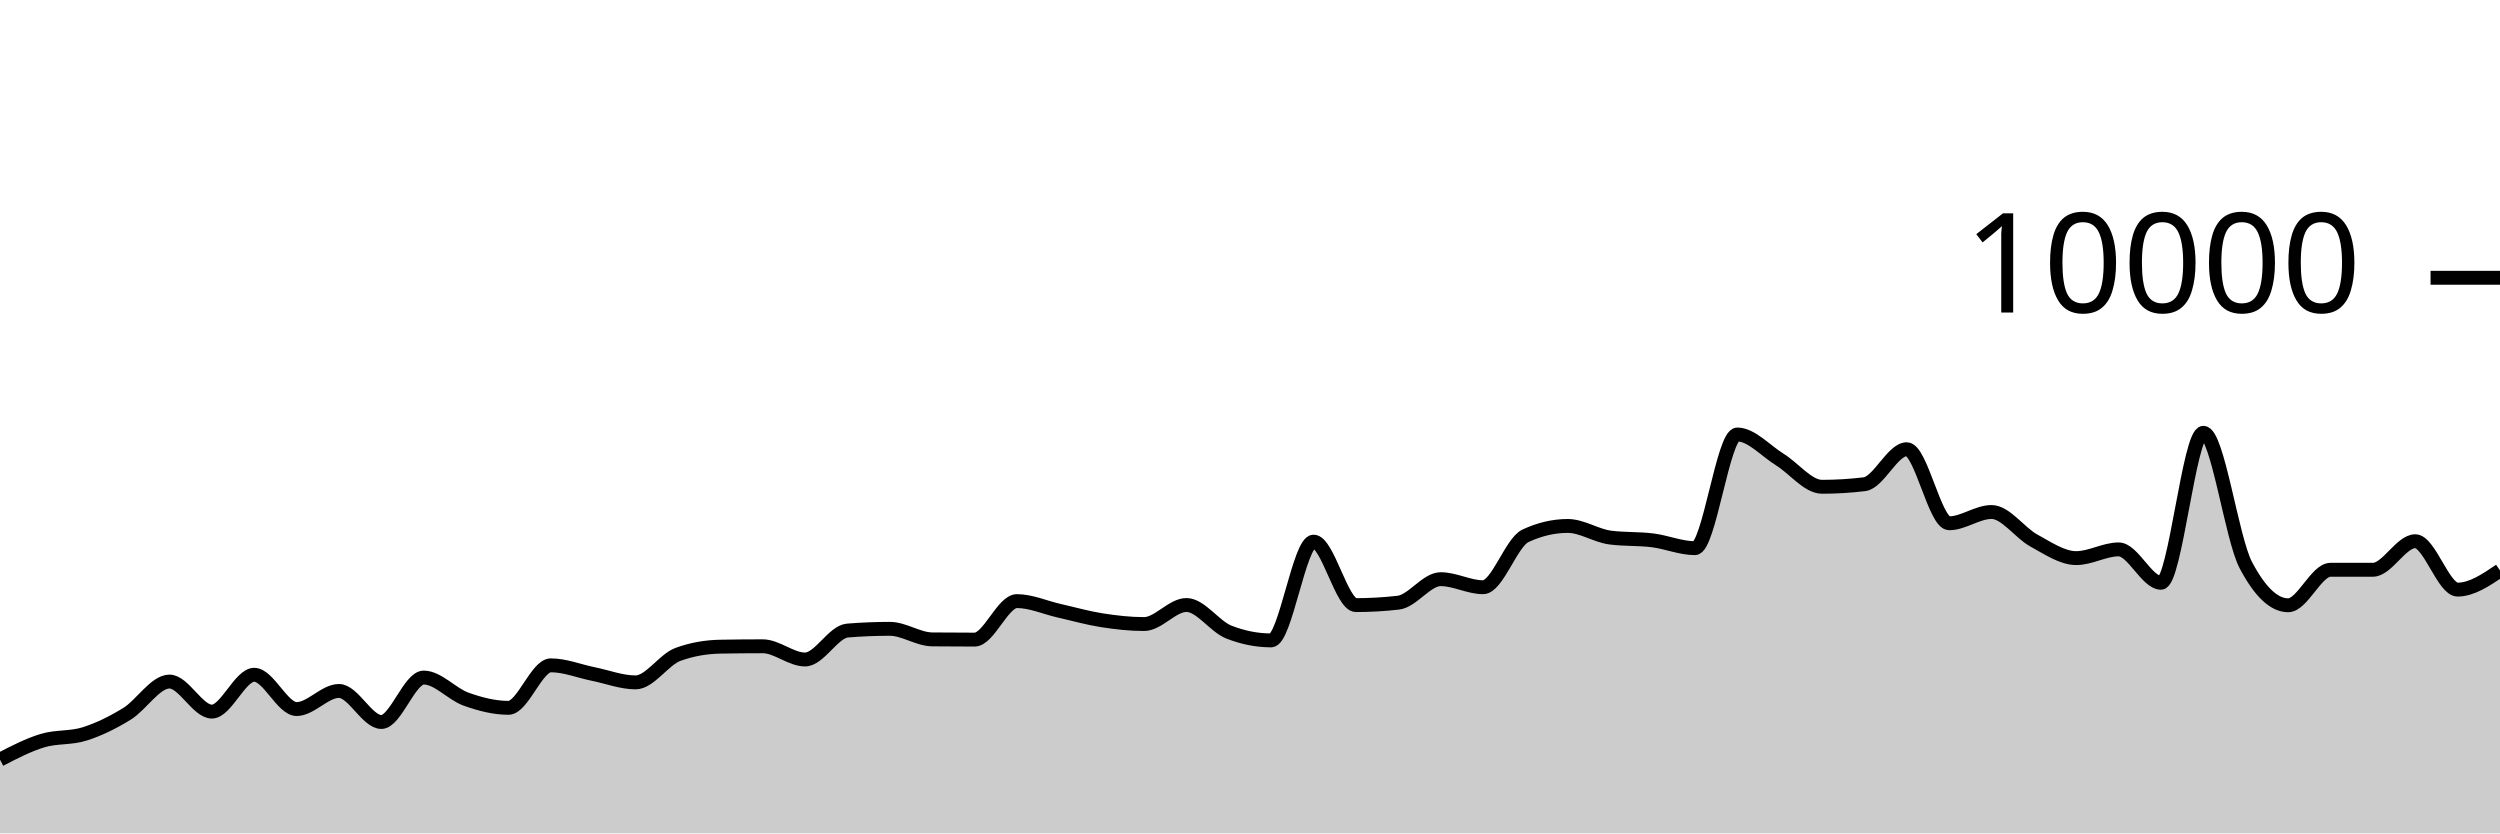
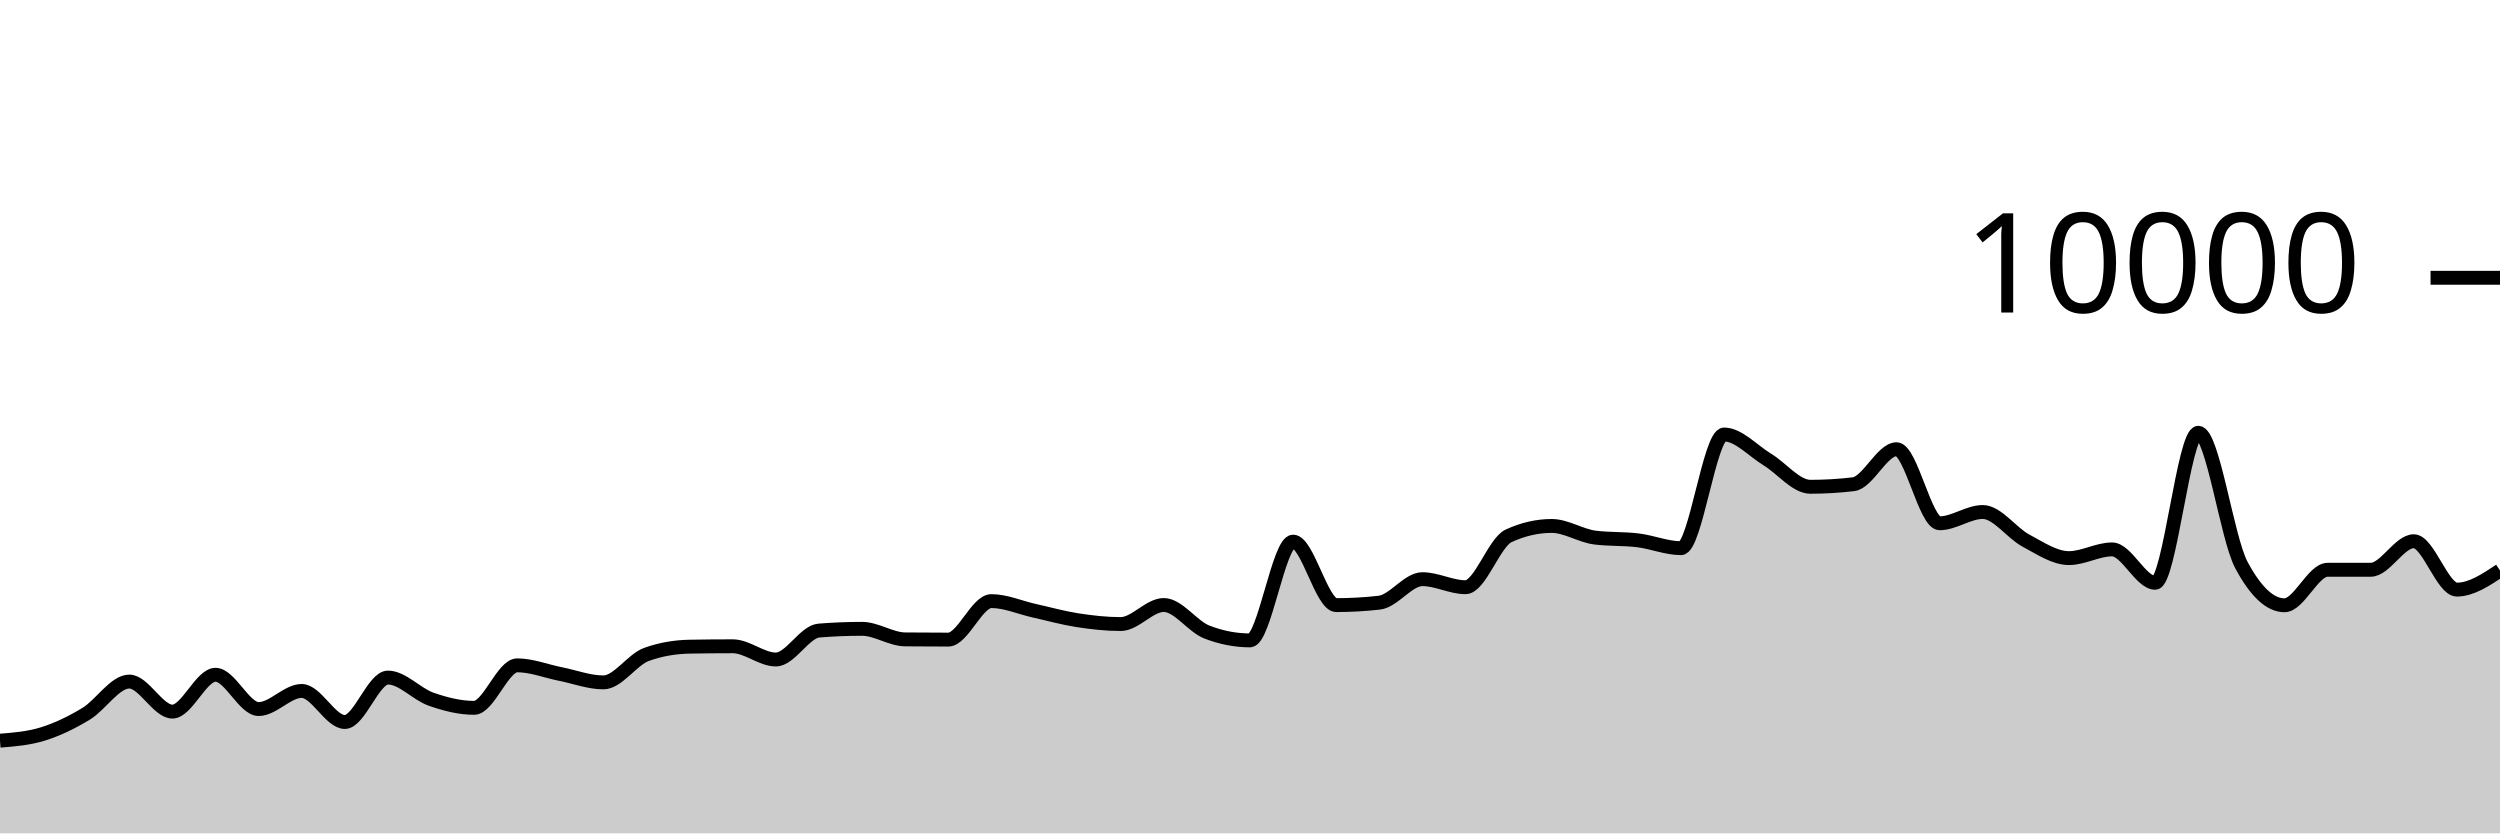
<svg xmlns="http://www.w3.org/2000/svg" viewBox="0 0 180 60">
  <g transform="translate(0,20)">
-     <path class="area" fill="rgba(0, 0, 0, 0.2)" d="M0,34.692C1.017,34.164,2.034,33.637,3.051,33.328C4.068,33.019,5.085,33.163,6.102,32.84C7.119,32.517,8.136,32.016,9.153,31.388C10.169,30.76,11.186,29.072,12.203,29.072C13.22,29.072,14.237,31.236,15.254,31.236C16.271,31.236,17.288,28.584,18.305,28.584C19.322,28.584,20.339,31.052,21.356,31.052C22.373,31.052,23.39,29.748,24.407,29.748C25.424,29.748,26.441,31.984,27.458,31.984C28.475,31.984,29.492,28.784,30.508,28.784C31.525,28.784,32.542,29.977,33.559,30.34C34.576,30.703,35.593,30.964,36.61,30.964C37.627,30.964,38.644,27.904,39.661,27.904C40.678,27.904,41.695,28.323,42.712,28.528C43.729,28.733,44.746,29.132,45.763,29.132C46.78,29.132,47.797,27.487,48.814,27.116C49.831,26.745,50.847,26.579,51.864,26.56C52.881,26.541,53.898,26.532,54.915,26.532C55.932,26.532,56.949,27.484,57.966,27.484C58.983,27.484,60,25.483,61.017,25.4C62.034,25.317,63.051,25.276,64.068,25.276C65.085,25.276,66.102,26.025,67.119,26.036C68.136,26.047,69.153,26.052,70.169,26.052C71.186,26.052,72.203,23.28,73.22,23.28C74.237,23.28,75.254,23.747,76.271,23.976C77.288,24.205,78.305,24.497,79.322,24.656C80.339,24.815,81.356,24.932,82.373,24.932C83.39,24.932,84.407,23.56,85.424,23.56C86.441,23.56,87.458,25.108,88.475,25.508C89.492,25.908,90.508,26.108,91.525,26.108C92.542,26.108,93.559,18.996,94.576,18.996C95.593,18.996,96.61,23.568,97.627,23.568C98.644,23.568,99.661,23.509,100.678,23.392C101.695,23.275,102.712,21.7,103.729,21.7C104.746,21.7,105.763,22.28,106.78,22.28C107.797,22.28,108.814,19.055,109.831,18.58C110.847,18.105,111.864,17.868,112.881,17.868C113.898,17.868,114.915,18.571,115.932,18.704C116.949,18.837,117.966,18.777,118.983,18.904C120,19.031,121.017,19.468,122.034,19.468C123.051,19.468,124.068,11.284,125.085,11.284C126.102,11.284,127.119,12.453,128.136,13.08C129.153,13.707,130.169,15.048,131.186,15.048C132.203,15.048,133.22,14.987,134.237,14.864C135.254,14.741,136.271,12.344,137.288,12.344C138.305,12.344,139.322,17.676,140.339,17.676C141.356,17.676,142.373,16.864,143.39,16.864C144.407,16.864,145.424,18.367,146.441,18.92C147.458,19.473,148.475,20.184,149.492,20.184C150.508,20.184,151.525,19.556,152.542,19.556C153.559,19.556,154.576,21.96,155.593,21.96C156.61,21.96,157.627,11.16,158.644,11.16C159.661,11.16,160.678,18.747,161.695,20.68C162.712,22.613,163.729,23.58,164.746,23.58C165.763,23.58,166.78,21.024,167.797,21.024C168.814,21.024,169.831,21.024,170.847,21.024C171.864,21.024,172.881,18.968,173.898,18.968C174.915,18.968,175.932,22.452,176.949,22.452C177.966,22.452,178.983,21.764,180,21.076L180,40C178.983,40,177.966,40,176.949,40C175.932,40,174.915,40,173.898,40C172.881,40,171.864,40,170.847,40C169.831,40,168.814,40,167.797,40C166.78,40,165.763,40,164.746,40C163.729,40,162.712,40,161.695,40C160.678,40,159.661,40,158.644,40C157.627,40,156.61,40,155.593,40C154.576,40,153.559,40,152.542,40C151.525,40,150.508,40,149.492,40C148.475,40,147.458,40,146.441,40C145.424,40,144.407,40,143.39,40C142.373,40,141.356,40,140.339,40C139.322,40,138.305,40,137.288,40C136.271,40,135.254,40,134.237,40C133.22,40,132.203,40,131.186,40C130.169,40,129.153,40,128.136,40C127.119,40,126.102,40,125.085,40C124.068,40,123.051,40,122.034,40C121.017,40,120,40,118.983,40C117.966,40,116.949,40,115.932,40C114.915,40,113.898,40,112.881,40C111.864,40,110.847,40,109.831,40C108.814,40,107.797,40,106.78,40C105.763,40,104.746,40,103.729,40C102.712,40,101.695,40,100.678,40C99.661,40,98.644,40,97.627,40C96.61,40,95.593,40,94.576,40C93.559,40,92.542,40,91.525,40C90.508,40,89.492,40,88.475,40C87.458,40,86.441,40,85.424,40C84.407,40,83.39,40,82.373,40C81.356,40,80.339,40,79.322,40C78.305,40,77.288,40,76.271,40C75.254,40,74.237,40,73.22,40C72.203,40,71.186,40,70.169,40C69.153,40,68.136,40,67.119,40C66.102,40,65.085,40,64.068,40C63.051,40,62.034,40,61.017,40C60,40,58.983,40,57.966,40C56.949,40,55.932,40,54.915,40C53.898,40,52.881,40,51.864,40C50.847,40,49.831,40,48.814,40C47.797,40,46.78,40,45.763,40C44.746,40,43.729,40,42.712,40C41.695,40,40.678,40,39.661,40C38.644,40,37.627,40,36.61,40C35.593,40,34.576,40,33.559,40C32.542,40,31.525,40,30.508,40C29.492,40,28.475,40,27.458,40C26.441,40,25.424,40,24.407,40C23.39,40,22.373,40,21.356,40C20.339,40,19.322,40,18.305,40C17.288,40,16.271,40,15.254,40C14.237,40,13.22,40,12.203,40C11.186,40,10.169,40,9.153,40C8.136,40,7.119,40,6.102,40C5.085,40,4.068,40,3.051,40C2.034,40,1.017,40,0,40Z" />
-     <path class="line" stroke="black" fill="none" d="M0,34.692C1.017,34.164,2.034,33.637,3.051,33.328C4.068,33.019,5.085,33.163,6.102,32.84C7.119,32.517,8.136,32.016,9.153,31.388C10.169,30.76,11.186,29.072,12.203,29.072C13.22,29.072,14.237,31.236,15.254,31.236C16.271,31.236,17.288,28.584,18.305,28.584C19.322,28.584,20.339,31.052,21.356,31.052C22.373,31.052,23.39,29.748,24.407,29.748C25.424,29.748,26.441,31.984,27.458,31.984C28.475,31.984,29.492,28.784,30.508,28.784C31.525,28.784,32.542,29.977,33.559,30.34C34.576,30.703,35.593,30.964,36.61,30.964C37.627,30.964,38.644,27.904,39.661,27.904C40.678,27.904,41.695,28.323,42.712,28.528C43.729,28.733,44.746,29.132,45.763,29.132C46.78,29.132,47.797,27.487,48.814,27.116C49.831,26.745,50.847,26.579,51.864,26.56C52.881,26.541,53.898,26.532,54.915,26.532C55.932,26.532,56.949,27.484,57.966,27.484C58.983,27.484,60,25.483,61.017,25.4C62.034,25.317,63.051,25.276,64.068,25.276C65.085,25.276,66.102,26.025,67.119,26.036C68.136,26.047,69.153,26.052,70.169,26.052C71.186,26.052,72.203,23.28,73.22,23.28C74.237,23.28,75.254,23.747,76.271,23.976C77.288,24.205,78.305,24.497,79.322,24.656C80.339,24.815,81.356,24.932,82.373,24.932C83.39,24.932,84.407,23.56,85.424,23.56C86.441,23.56,87.458,25.108,88.475,25.508C89.492,25.908,90.508,26.108,91.525,26.108C92.542,26.108,93.559,18.996,94.576,18.996C95.593,18.996,96.61,23.568,97.627,23.568C98.644,23.568,99.661,23.509,100.678,23.392C101.695,23.275,102.712,21.7,103.729,21.7C104.746,21.7,105.763,22.28,106.78,22.28C107.797,22.28,108.814,19.055,109.831,18.58C110.847,18.105,111.864,17.868,112.881,17.868C113.898,17.868,114.915,18.571,115.932,18.704C116.949,18.837,117.966,18.777,118.983,18.904C120,19.031,121.017,19.468,122.034,19.468C123.051,19.468,124.068,11.284,125.085,11.284C126.102,11.284,127.119,12.453,128.136,13.08C129.153,13.707,130.169,15.048,131.186,15.048C132.203,15.048,133.22,14.987,134.237,14.864C135.254,14.741,136.271,12.344,137.288,12.344C138.305,12.344,139.322,17.676,140.339,17.676C141.356,17.676,142.373,16.864,143.39,16.864C144.407,16.864,145.424,18.367,146.441,18.92C147.458,19.473,148.475,20.184,149.492,20.184C150.508,20.184,151.525,19.556,152.542,19.556C153.559,19.556,154.576,21.96,155.593,21.96C156.61,21.96,157.627,11.16,158.644,11.16C159.661,11.16,160.678,18.747,161.695,20.68C162.712,22.613,163.729,23.58,164.746,23.58C165.763,23.58,166.78,21.024,167.797,21.024C168.814,21.024,169.831,21.024,170.847,21.024C171.864,21.024,172.881,18.968,173.898,18.968C174.915,18.968,175.932,22.452,176.949,22.452C177.966,22.452,178.983,21.764,180,21.076" />
+     <path class="area" fill="rgba(0, 0, 0, 0.2)" d="M0,33.328C1.034,33.246,2.069,33.163,3.103,32.84C4.138,32.517,5.172,32.016,6.207,31.388C7.241,30.76,8.276,29.072,9.31,29.072C10.345,29.072,11.379,31.236,12.414,31.236C13.448,31.236,14.483,28.584,15.517,28.584C16.552,28.584,17.586,31.052,18.621,31.052C19.655,31.052,20.69,29.748,21.724,29.748C22.759,29.748,23.793,31.984,24.828,31.984C25.862,31.984,26.897,28.784,27.931,28.784C28.966,28.784,30,29.977,31.034,30.34C32.069,30.703,33.103,30.964,34.138,30.964C35.172,30.964,36.207,27.904,37.241,27.904C38.276,27.904,39.31,28.323,40.345,28.528C41.379,28.733,42.414,29.132,43.448,29.132C44.483,29.132,45.517,27.487,46.552,27.116C47.586,26.745,48.621,26.579,49.655,26.56C50.69,26.541,51.724,26.532,52.759,26.532C53.793,26.532,54.828,27.484,55.862,27.484C56.897,27.484,57.931,25.483,58.966,25.4C60,25.317,61.034,25.276,62.069,25.276C63.103,25.276,64.138,26.025,65.172,26.036C66.207,26.047,67.241,26.052,68.276,26.052C69.31,26.052,70.345,23.28,71.379,23.28C72.414,23.28,73.448,23.747,74.483,23.976C75.517,24.205,76.552,24.497,77.586,24.656C78.621,24.815,79.655,24.932,80.69,24.932C81.724,24.932,82.759,23.56,83.793,23.56C84.828,23.56,85.862,25.108,86.897,25.508C87.931,25.908,88.966,26.108,90,26.108C91.034,26.108,92.069,18.996,93.103,18.996C94.138,18.996,95.172,23.568,96.207,23.568C97.241,23.568,98.276,23.509,99.31,23.392C100.345,23.275,101.379,21.7,102.414,21.7C103.448,21.7,104.483,22.28,105.517,22.28C106.552,22.28,107.586,19.055,108.621,18.58C109.655,18.105,110.69,17.868,111.724,17.868C112.759,17.868,113.793,18.571,114.828,18.704C115.862,18.837,116.897,18.777,117.931,18.904C118.966,19.031,120,19.468,121.034,19.468C122.069,19.468,123.103,11.284,124.138,11.284C125.172,11.284,126.207,12.453,127.241,13.08C128.276,13.707,129.31,15.048,130.345,15.048C131.379,15.048,132.414,14.987,133.448,14.864C134.483,14.741,135.517,12.344,136.552,12.344C137.586,12.344,138.621,17.676,139.655,17.676C140.69,17.676,141.724,16.864,142.759,16.864C143.793,16.864,144.828,18.367,145.862,18.92C146.897,19.473,147.931,20.184,148.966,20.184C150,20.184,151.034,19.556,152.069,19.556C153.103,19.556,154.138,21.96,155.172,21.96C156.207,21.96,157.241,11.16,158.276,11.16C159.31,11.16,160.345,18.747,161.379,20.68C162.414,22.613,163.448,23.58,164.483,23.58C165.517,23.58,166.552,21.024,167.586,21.024C168.621,21.024,169.655,21.024,170.69,21.024C171.724,21.024,172.759,18.968,173.793,18.968C174.828,18.968,175.862,22.452,176.897,22.452C177.931,22.452,178.966,21.764,180,21.076L180,40C178.966,40,177.931,40,176.897,40C175.862,40,174.828,40,173.793,40C172.759,40,171.724,40,170.69,40C169.655,40,168.621,40,167.586,40C166.552,40,165.517,40,164.483,40C163.448,40,162.414,40,161.379,40C160.345,40,159.31,40,158.276,40C157.241,40,156.207,40,155.172,40C154.138,40,153.103,40,152.069,40C151.034,40,150,40,148.966,40C147.931,40,146.897,40,145.862,40C144.828,40,143.793,40,142.759,40C141.724,40,140.69,40,139.655,40C138.621,40,137.586,40,136.552,40C135.517,40,134.483,40,133.448,40C132.414,40,131.379,40,130.345,40C129.31,40,128.276,40,127.241,40C126.207,40,125.172,40,124.138,40C123.103,40,122.069,40,121.034,40C120,40,118.966,40,117.931,40C116.897,40,115.862,40,114.828,40C113.793,40,112.759,40,111.724,40C110.69,40,109.655,40,108.621,40C107.586,40,106.552,40,105.517,40C104.483,40,103.448,40,102.414,40C101.379,40,100.345,40,99.31,40C98.276,40,97.241,40,96.207,40C95.172,40,94.138,40,93.103,40C92.069,40,91.034,40,90,40C88.966,40,87.931,40,86.897,40C85.862,40,84.828,40,83.793,40C82.759,40,81.724,40,80.69,40C79.655,40,78.621,40,77.586,40C76.552,40,75.517,40,74.483,40C73.448,40,72.414,40,71.379,40C70.345,40,69.31,40,68.276,40C67.241,40,66.207,40,65.172,40C64.138,40,63.103,40,62.069,40C61.034,40,60,40,58.966,40C57.931,40,56.897,40,55.862,40C54.828,40,53.793,40,52.759,40C51.724,40,50.69,40,49.655,40C48.621,40,47.586,40,46.552,40C45.517,40,44.483,40,43.448,40C42.414,40,41.379,40,40.345,40C39.31,40,38.276,40,37.241,40C36.207,40,35.172,40,34.138,40C33.103,40,32.069,40,31.034,40C30,40,28.966,40,27.931,40C26.897,40,25.862,40,24.828,40C23.793,40,22.759,40,21.724,40C20.69,40,19.655,40,18.621,40C17.586,40,16.552,40,15.517,40C14.483,40,13.448,40,12.414,40C11.379,40,10.345,40,9.31,40C8.276,40,7.241,40,6.207,40C5.172,40,4.138,40,3.103,40C2.069,40,1.034,40,0,40Z" />
+     <path class="line" stroke="black" fill="none" d="M0,33.328C1.034,33.246,2.069,33.163,3.103,32.84C4.138,32.517,5.172,32.016,6.207,31.388C7.241,30.76,8.276,29.072,9.31,29.072C10.345,29.072,11.379,31.236,12.414,31.236C13.448,31.236,14.483,28.584,15.517,28.584C16.552,28.584,17.586,31.052,18.621,31.052C19.655,31.052,20.69,29.748,21.724,29.748C22.759,29.748,23.793,31.984,24.828,31.984C25.862,31.984,26.897,28.784,27.931,28.784C28.966,28.784,30,29.977,31.034,30.34C32.069,30.703,33.103,30.964,34.138,30.964C35.172,30.964,36.207,27.904,37.241,27.904C38.276,27.904,39.31,28.323,40.345,28.528C41.379,28.733,42.414,29.132,43.448,29.132C44.483,29.132,45.517,27.487,46.552,27.116C47.586,26.745,48.621,26.579,49.655,26.56C50.69,26.541,51.724,26.532,52.759,26.532C53.793,26.532,54.828,27.484,55.862,27.484C56.897,27.484,57.931,25.483,58.966,25.4C60,25.317,61.034,25.276,62.069,25.276C63.103,25.276,64.138,26.025,65.172,26.036C66.207,26.047,67.241,26.052,68.276,26.052C69.31,26.052,70.345,23.28,71.379,23.28C72.414,23.28,73.448,23.747,74.483,23.976C75.517,24.205,76.552,24.497,77.586,24.656C78.621,24.815,79.655,24.932,80.69,24.932C81.724,24.932,82.759,23.56,83.793,23.56C84.828,23.56,85.862,25.108,86.897,25.508C87.931,25.908,88.966,26.108,90,26.108C91.034,26.108,92.069,18.996,93.103,18.996C94.138,18.996,95.172,23.568,96.207,23.568C97.241,23.568,98.276,23.509,99.31,23.392C100.345,23.275,101.379,21.7,102.414,21.7C103.448,21.7,104.483,22.28,105.517,22.28C106.552,22.28,107.586,19.055,108.621,18.58C109.655,18.105,110.69,17.868,111.724,17.868C112.759,17.868,113.793,18.571,114.828,18.704C115.862,18.837,116.897,18.777,117.931,18.904C118.966,19.031,120,19.468,121.034,19.468C122.069,19.468,123.103,11.284,124.138,11.284C125.172,11.284,126.207,12.453,127.241,13.08C128.276,13.707,129.31,15.048,130.345,15.048C131.379,15.048,132.414,14.987,133.448,14.864C134.483,14.741,135.517,12.344,136.552,12.344C137.586,12.344,138.621,17.676,139.655,17.676C140.69,17.676,141.724,16.864,142.759,16.864C143.793,16.864,144.828,18.367,145.862,18.92C146.897,19.473,147.931,20.184,148.966,20.184C150,20.184,151.034,19.556,152.069,19.556C153.103,19.556,154.138,21.96,155.172,21.96C156.207,21.96,157.241,11.16,158.276,11.16C159.31,11.16,160.345,18.747,161.379,20.68C162.414,22.613,163.448,23.58,164.483,23.58C165.517,23.58,166.552,21.024,167.586,21.024C168.621,21.024,169.655,21.024,170.69,21.024C171.724,21.024,172.759,18.968,173.793,18.968C174.828,18.968,175.862,22.452,176.897,22.452C177.931,22.452,178.966,21.764,180,21.076" />
    <path class="axis-ceiling" stroke-width="1" stroke="black" fill="none" d="M175,0L180,0" />
    <text class="axis-ceiling-label" font-family="sans-serif" text-anchor="end" font-size="10px" x="170" y="2.5">10000</text>
  </g>
</svg>
